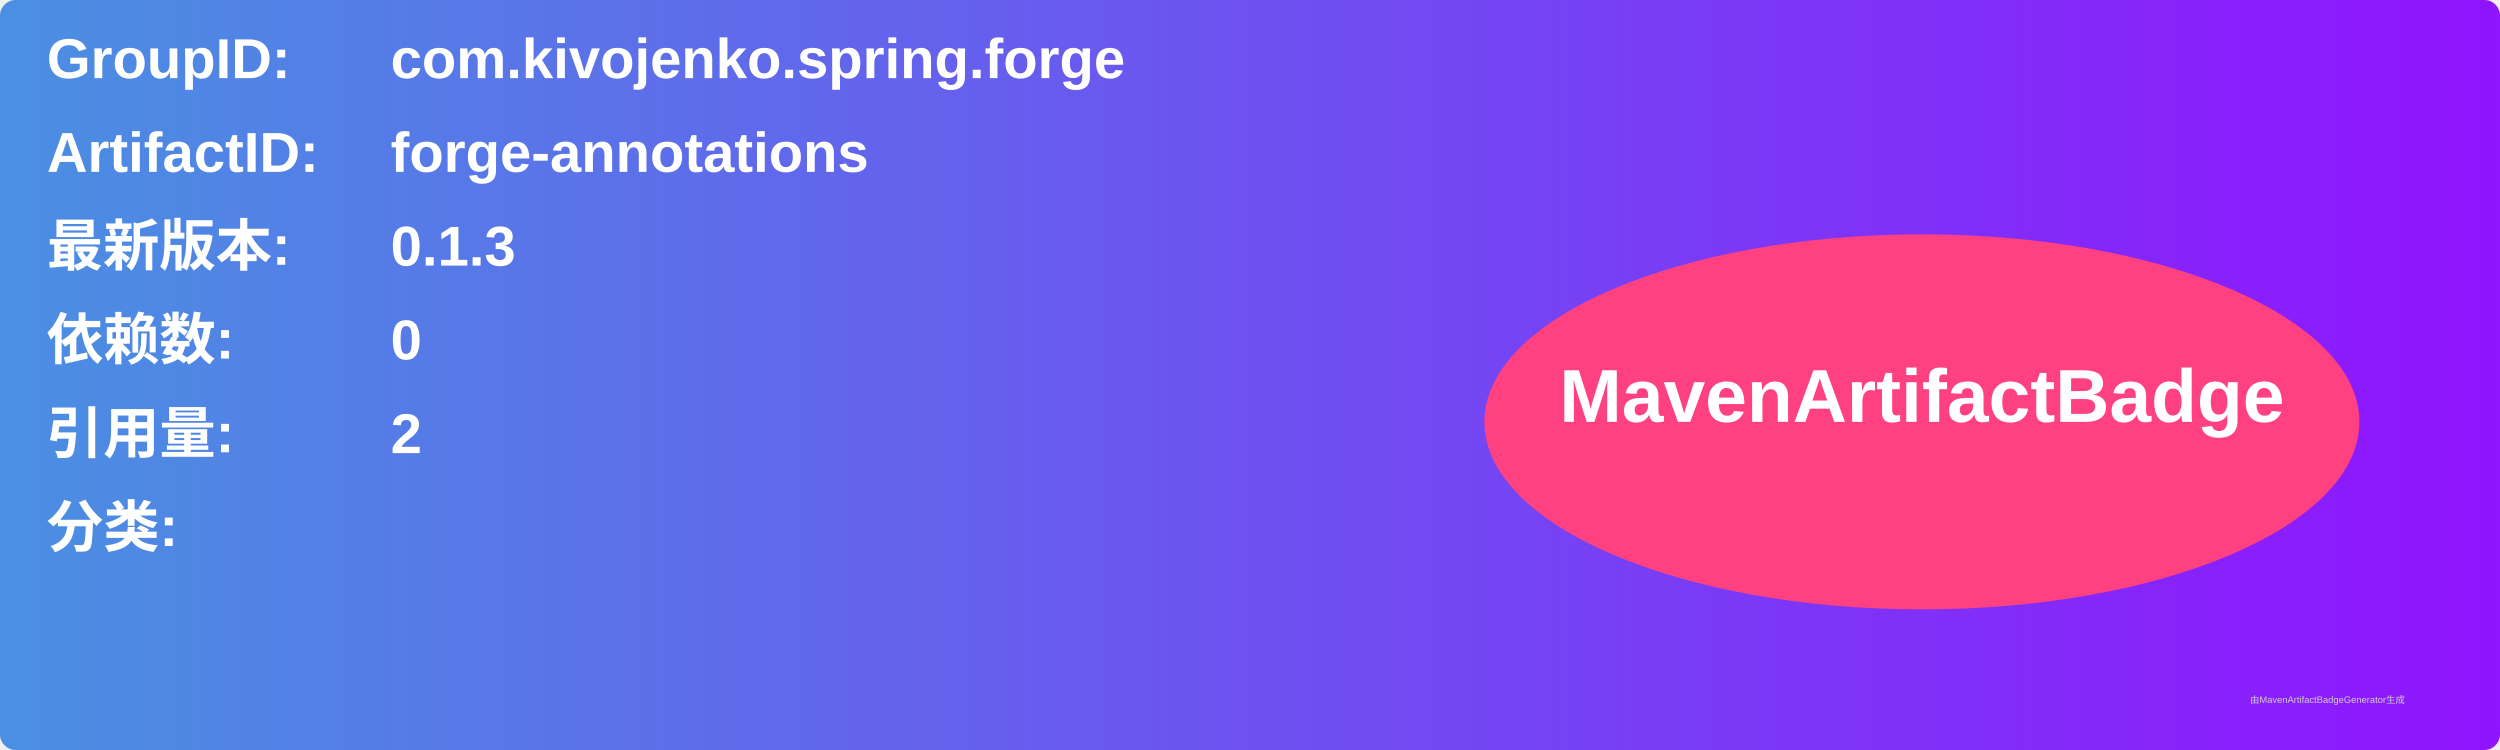
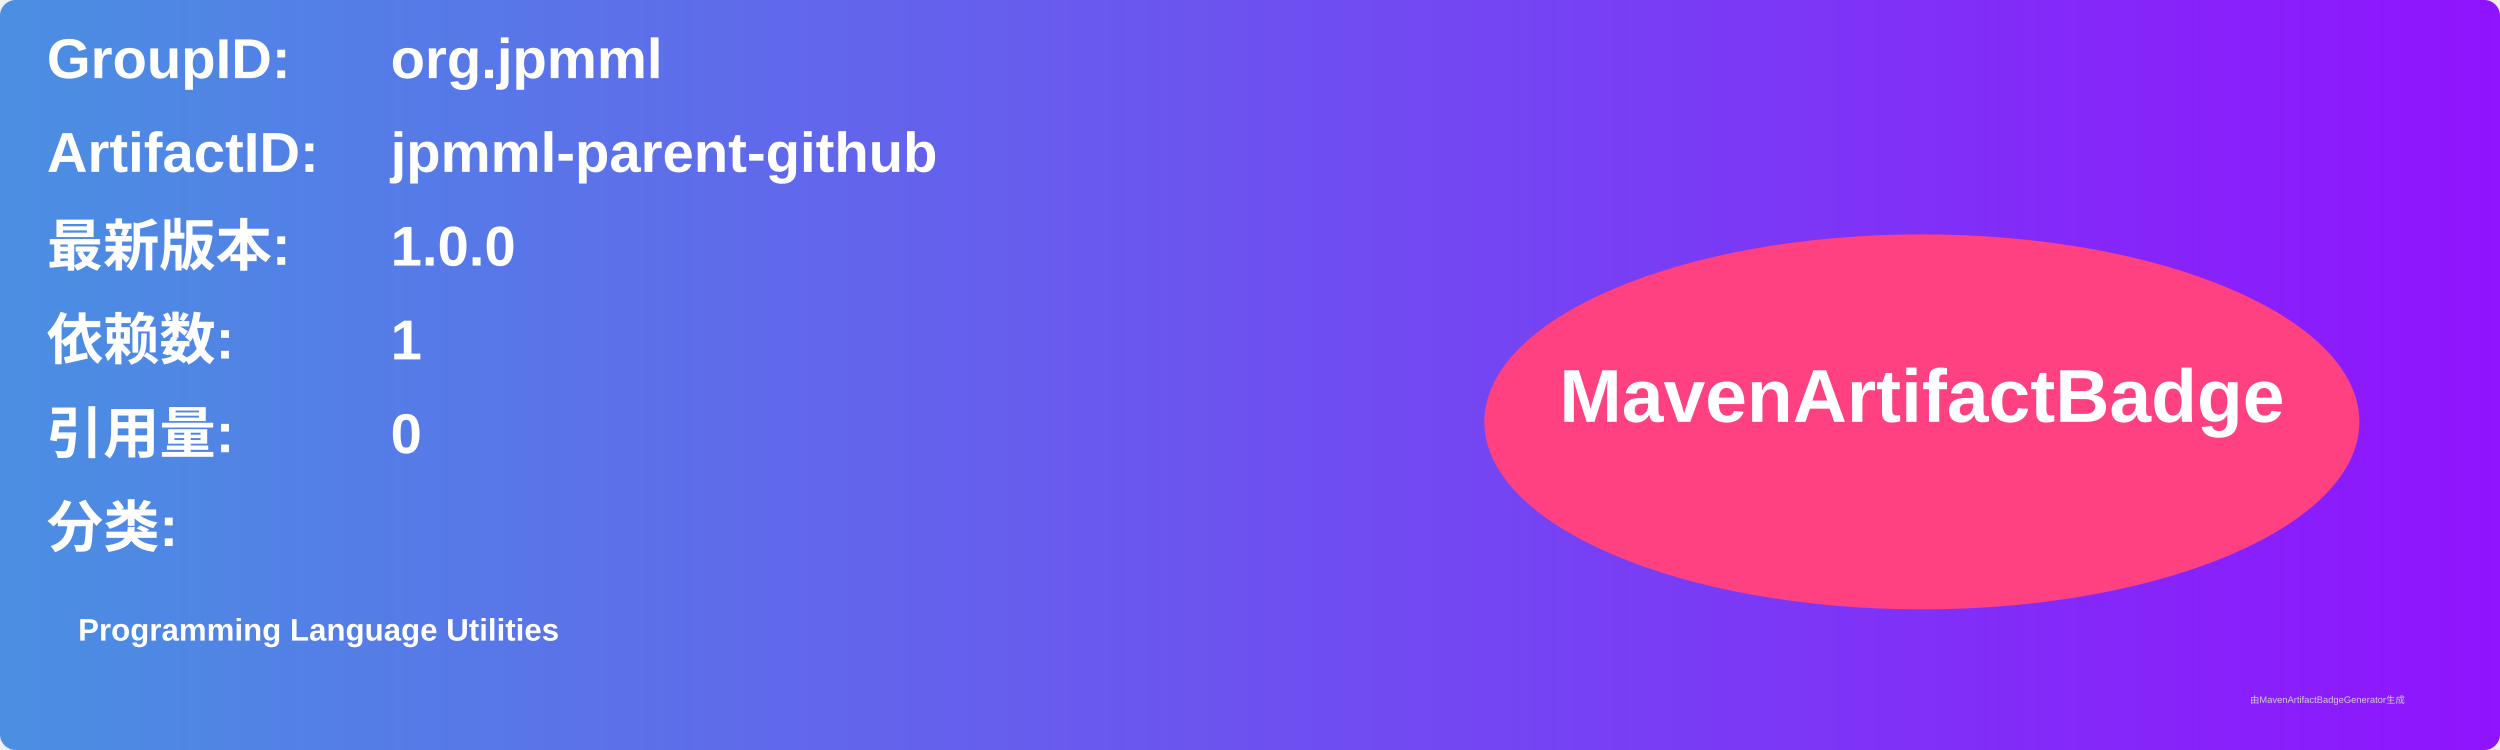
<svg xmlns="http://www.w3.org/2000/svg" width="800" height="240" viewBox="0 0 800 240">
  <linearGradient id="grad" x1="0%" y1="0%" x2="100%" y2="0%">
    <stop offset="0%" stop-color="#4a90e2" />
    <stop offset="100%" stop-color="#9013fe" />
  </linearGradient>
  <rect width="100%" height="100%" rx="5" ry="5" fill="url(#grad)" />
  <g transform="translate(15, 15)">
    <text x="0" y="10" font-family="Arial" font-size="18" fill="white" font-weight="bold" width="260">GroupID:</text>
-     <text x="110" y="10" font-family="Arial" font-size="18" fill="white" font-weight="bold" width="460">com.kivojenko.spring.forge</text>
+     <text x="110" y="10" font-family="Arial" font-size="18" fill="white" font-weight="bold" width="460">org.jpmml</text>
    <text x="0" y="40" font-family="Arial" font-size="18" fill="white" font-weight="bold" width="260">ArtifactID:</text>
-     <text x="110" y="40" font-family="Arial" font-size="18" fill="white" font-weight="bold" width="460">forge-annotations</text>
+     <text x="110" y="40" font-family="Arial" font-size="18" fill="white" font-weight="bold" width="460">jpmml-parent-github</text>
    <text x="0" y="70" font-family="Arial" font-size="18" fill="white" font-weight="bold">最新版本:</text>
    <text x="110" y="70" font-family="Arial" font-size="18" fill="white" font-weight="bold">
-       <tspan font-weight="bold">0.1.3</tspan>
+       <tspan font-weight="bold">1.0.0</tspan>
    </text>
    <text x="0" y="100" font-family="Arial" font-size="18" fill="white" font-weight="bold">依赖数: </text>
    <text x="110" y="100" font-family="Arial" font-size="18" fill="white">
-       <tspan font-weight="bold">0</tspan>
+       <tspan font-weight="bold">1</tspan>
    </text>
    <text x="0" y="130" font-family="Arial" font-size="18" fill="white" font-weight="bold">引用量: </text>
    <text x="110" y="130" font-family="Arial" font-size="18" fill="white">
-       <tspan font-weight="bold">2</tspan>
+       <tspan font-weight="bold">0</tspan>
    </text>
    <text x="0" y="160" font-family="Arial" font-size="18" fill="white" font-weight="bold">分类:</text>
    <text x="10" y="190" font-family="Arial" font-size="10" fill="white">
-       <tspan font-weight="bold" />
+       <tspan font-weight="bold">Programming Language Utilities</tspan>
    </text>
    <ellipse cx="600" cy="120" rx="140" ry="60" fill="#ff4081" />
    <text x="600" y="120" text-anchor="middle" font-family="Arial" font-size="24" fill="white" font-weight="bold">MavenArtifactBadge</text>
  </g>
  <text x="720" y="225" font-family="Arial" font-size="3" fill="#d0d0d0">由MavenArtifactBadgeGenerator生成</text>
</svg>
